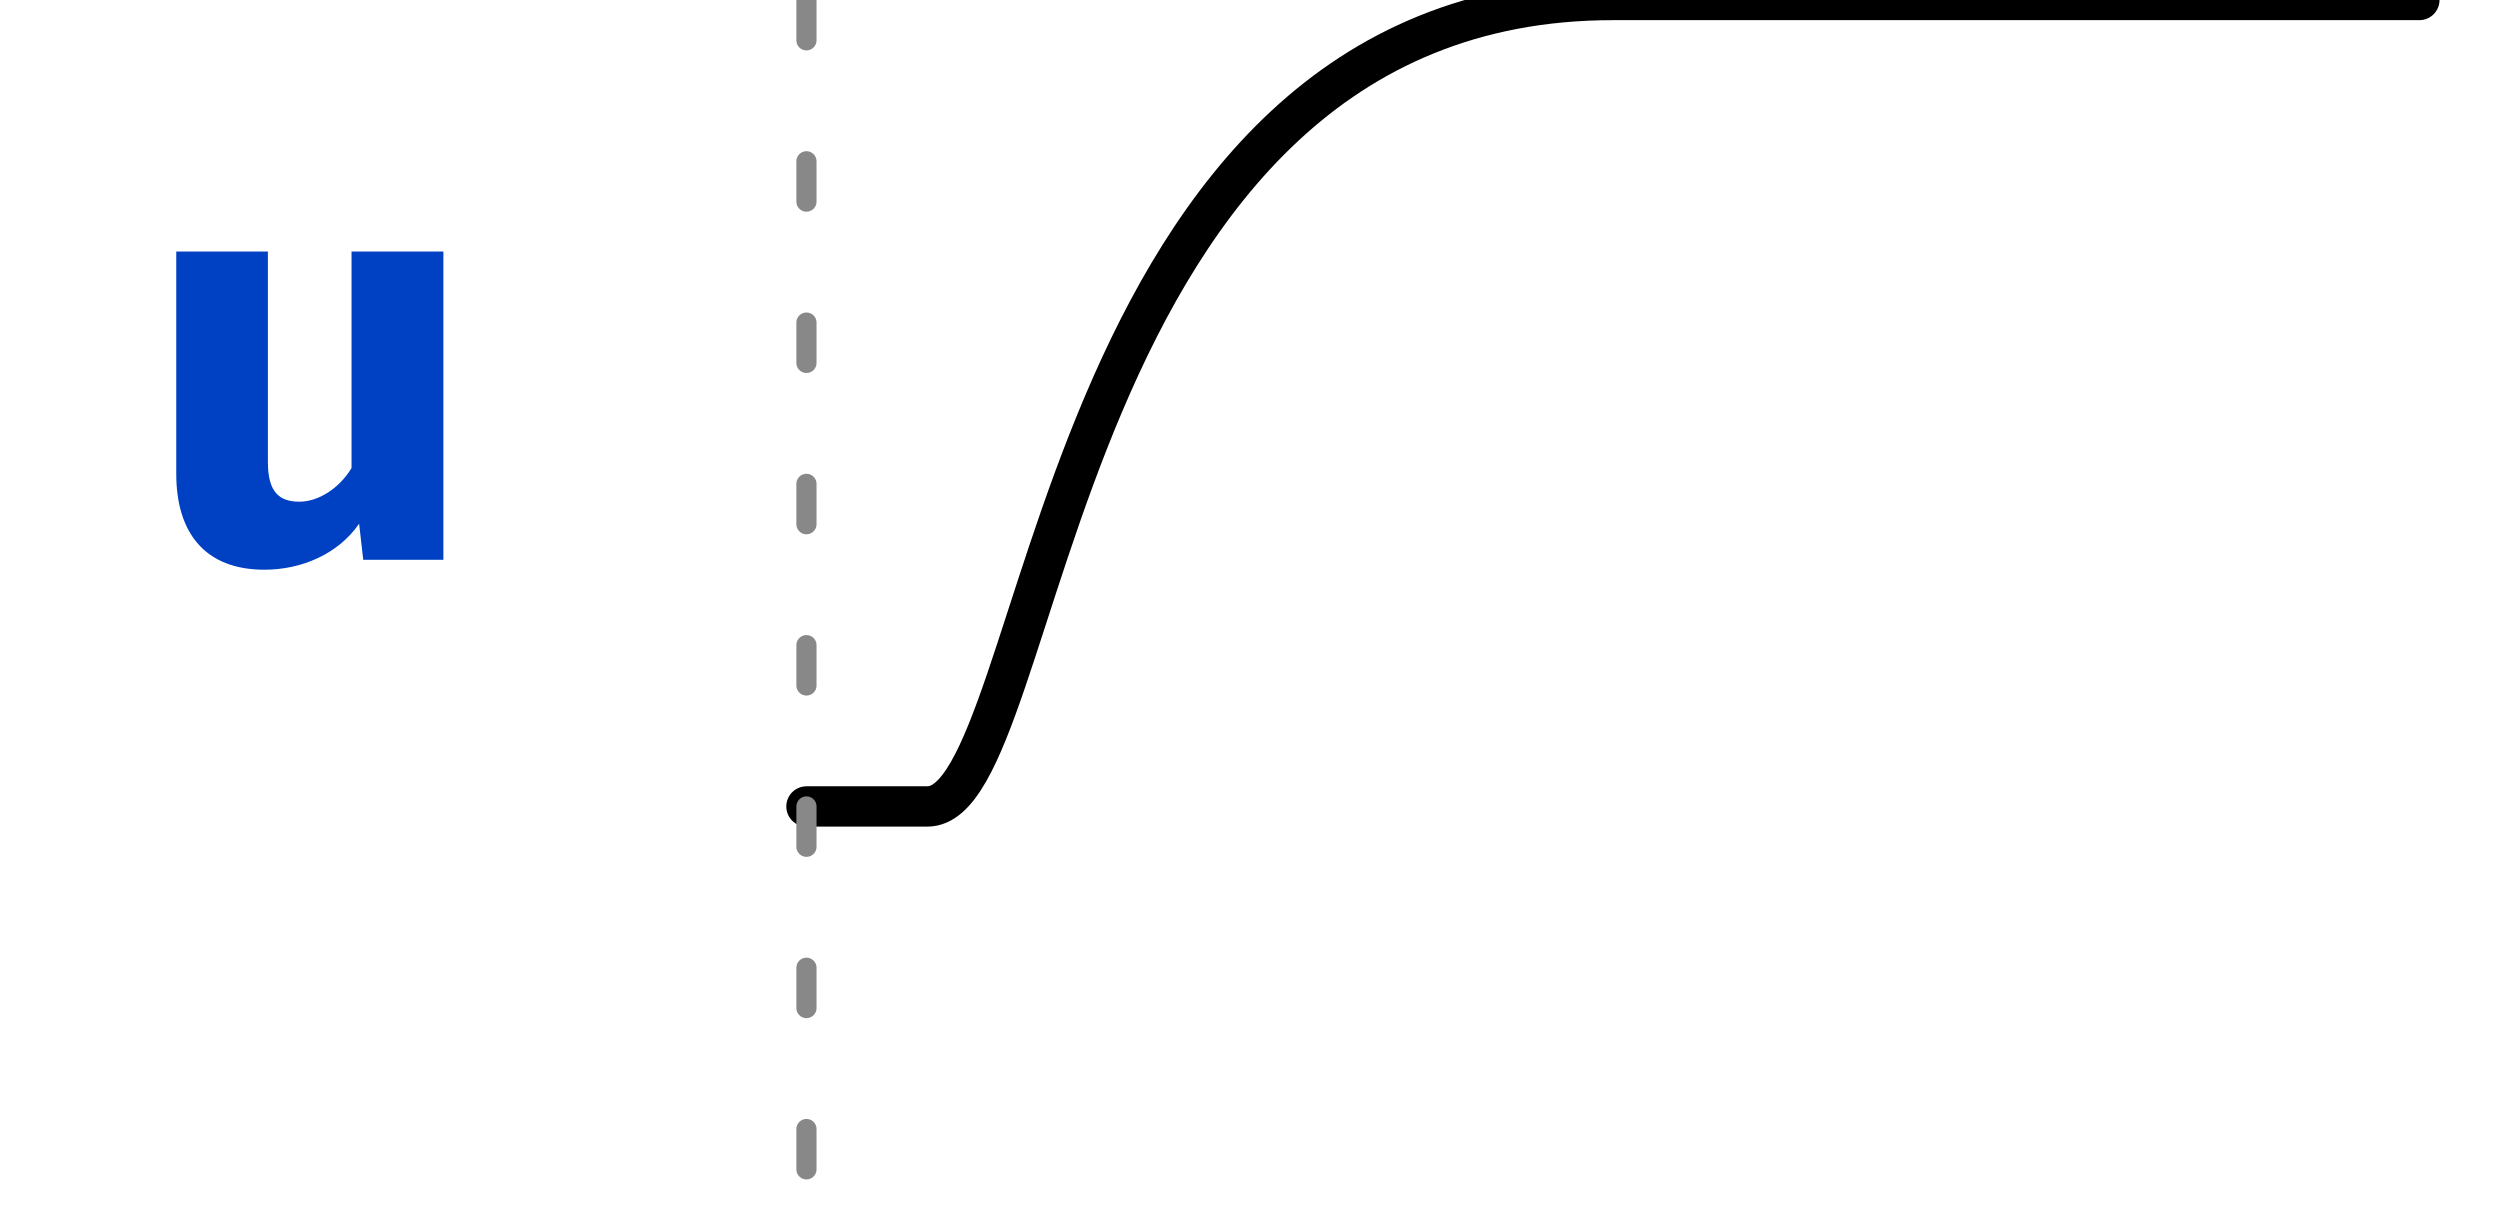
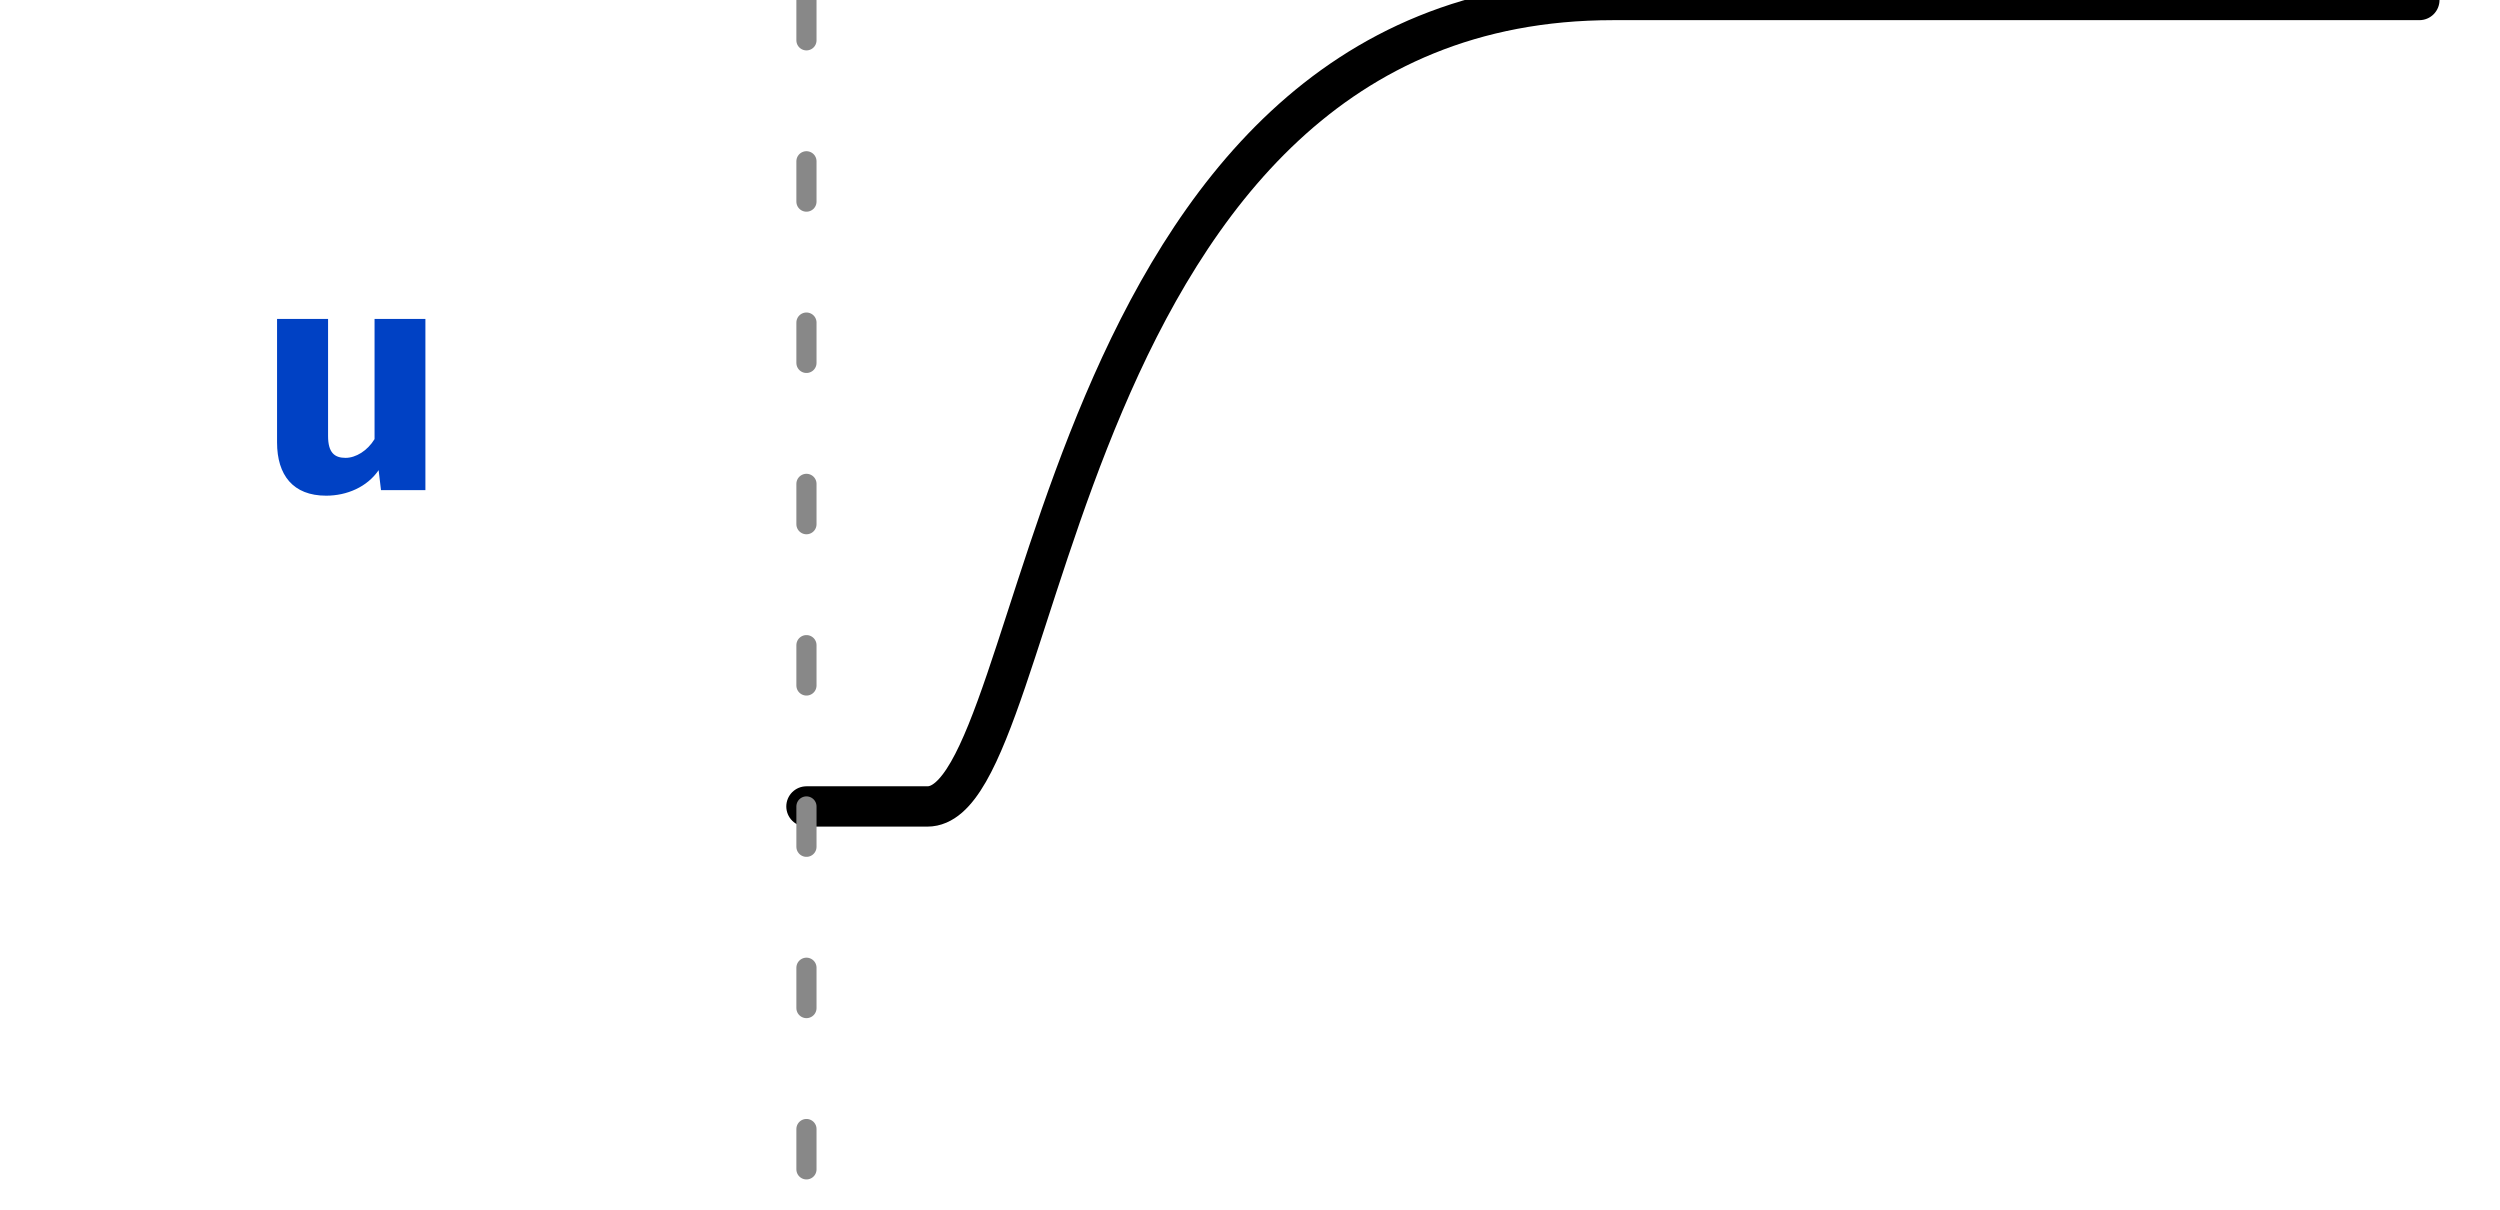
<svg xmlns="http://www.w3.org/2000/svg" xmlns:xlink="http://www.w3.org/1999/xlink" width="62pt" height="30pt" viewBox="0 0 62 30" version="1.1">
  <defs>
    <g>
      <symbol overflow="visible" id="glyph0-0">
-         <path style="stroke:none;" d="M 1.297 -15.121 L 1.297 5.039 L 7.344 5.039 L 7.344 -15.121 Z M 6.566 4.293 L 2.09 4.293 L 2.09 -14.371 L 6.566 -14.371 Z M 4.422 -2.492 L 4.422 -3.141 C 5.387 -3.281 5.789 -3.832 5.789 -4.84 C 5.789 -5.703 5.43 -6.496 4.191 -6.496 C 3.629 -6.496 2.852 -6.32 2.852 -5.934 C 2.852 -5.746 2.98 -5.602 3.195 -5.602 C 3.254 -5.602 3.312 -5.617 3.383 -5.645 C 3.629 -5.762 3.832 -5.805 4.133 -5.805 C 4.852 -5.805 5.012 -5.371 5.012 -4.809 C 5.012 -4.047 4.738 -3.758 3.699 -3.699 L 3.699 -2.492 C 3.699 -2.273 3.875 -2.145 4.062 -2.145 C 4.234 -2.145 4.422 -2.273 4.422 -2.492 Z M 3.559 -1.223 C 3.559 -0.922 3.773 -0.691 4.062 -0.691 C 4.348 -0.691 4.566 -0.922 4.566 -1.223 C 4.566 -1.512 4.348 -1.727 4.062 -1.727 C 3.773 -1.727 3.559 -1.512 3.559 -1.223 Z M 3.559 -1.223 " />
+         <path style="stroke:none;" d="M 0.719 -8.398 L 0.719 2.801 L 4.078 2.801 L 4.078 -8.398 Z M 3.648 2.383 L 1.16 2.383 L 1.16 -7.984 L 3.648 -7.984 Z M 2.457 -1.383 L 2.457 -1.742 C 2.992 -1.824 3.215 -2.129 3.215 -2.688 C 3.215 -3.168 3.016 -3.609 2.328 -3.609 C 2.016 -3.609 1.586 -3.512 1.586 -3.297 C 1.586 -3.191 1.656 -3.113 1.777 -3.113 C 1.809 -3.113 1.84 -3.121 1.879 -3.137 C 2.016 -3.199 2.129 -3.223 2.297 -3.223 C 2.695 -3.223 2.785 -2.984 2.785 -2.672 C 2.785 -2.246 2.633 -2.09 2.055 -2.055 L 2.055 -1.383 C 2.055 -1.266 2.152 -1.191 2.258 -1.191 C 2.352 -1.191 2.457 -1.266 2.457 -1.383 Z M 1.977 -0.68 C 1.977 -0.512 2.098 -0.383 2.258 -0.383 C 2.414 -0.383 2.535 -0.512 2.535 -0.68 C 2.535 -0.84 2.414 -0.961 2.258 -0.961 C 2.098 -0.961 1.977 -0.84 1.977 -0.68 Z M 1.977 -0.68 " />
      </symbol>
      <symbol overflow="visible" id="glyph0-1">
-         <path style="stroke:none;" d="M 3.281 -7.645 L 1.008 -7.645 L 1.008 -2.133 C 1.008 -0.676 1.715 0.246 3.195 0.246 C 4.117 0.246 5.027 -0.145 5.543 -0.895 L 5.645 0 L 7.633 0 L 7.633 -7.645 L 5.355 -7.645 L 5.355 -2.273 C 5.039 -1.758 4.523 -1.441 4.062 -1.441 C 3.57 -1.441 3.281 -1.672 3.281 -2.418 Z M 3.281 -7.645 " />
+         <path style="stroke:none;" d="M 1.824 -4.246 L 0.559 -4.246 L 0.559 -1.184 C 0.559 -0.375 0.953 0.137 1.777 0.137 C 2.289 0.137 2.793 -0.078 3.078 -0.496 L 3.137 0 L 4.238 0 L 4.238 -4.246 L 2.977 -4.246 L 2.977 -1.266 C 2.801 -0.977 2.512 -0.801 2.258 -0.801 C 1.984 -0.801 1.824 -0.93 1.824 -1.344 Z M 1.824 -4.246 " />
      </symbol>
    </g>
    <clipPath id="clip2">
      <rect x="0" y="0" width="62" height="30" />
    </clipPath>
    <g id="surface6" clip-path="url(#clip2)">
      <g style="fill:rgb(0%,25.49%,76.863%);fill-opacity:1;">
-         <use xlink:href="#glyph0-1" x="3.363" y="13.883" />
+         <use xlink:href="#glyph0-1" x="6.312" y="12.156" />
      </g>
      <path style="fill:none;stroke-width:1;stroke-linecap:round;stroke-linejoin:miter;stroke:rgb(0%,0%,0%);stroke-opacity:1;stroke-miterlimit:10;" d="M 0 20 L 3 20 C 6 20 6 0 20 0 L 40 0 " transform="matrix(1,0,0,1,20,0)" />
    </g>
    <clipPath id="clip3">
      <rect x="0" y="0" width="62" height="30" />
    </clipPath>
    <g id="surface9" clip-path="url(#clip3)">
      <path style="fill:none;stroke-width:0.5;stroke-linecap:round;stroke-linejoin:miter;stroke:rgb(53.333%,53.333%,53.333%);stroke-opacity:1;stroke-dasharray:1,3;stroke-miterlimit:10;" d="M 0 0 L 0 30 " transform="matrix(1,0,0,1,20,0)" />
    </g>
    <clipPath id="clip1">
      <rect x="0" y="0" width="62" height="30" />
    </clipPath>
    <g id="surface11" clip-path="url(#clip1)">
      <use xlink:href="#surface6" />
      <use xlink:href="#surface9" />
    </g>
  </defs>
  <g id="surface1">
    <use xlink:href="#surface11" />
  </g>
</svg>
